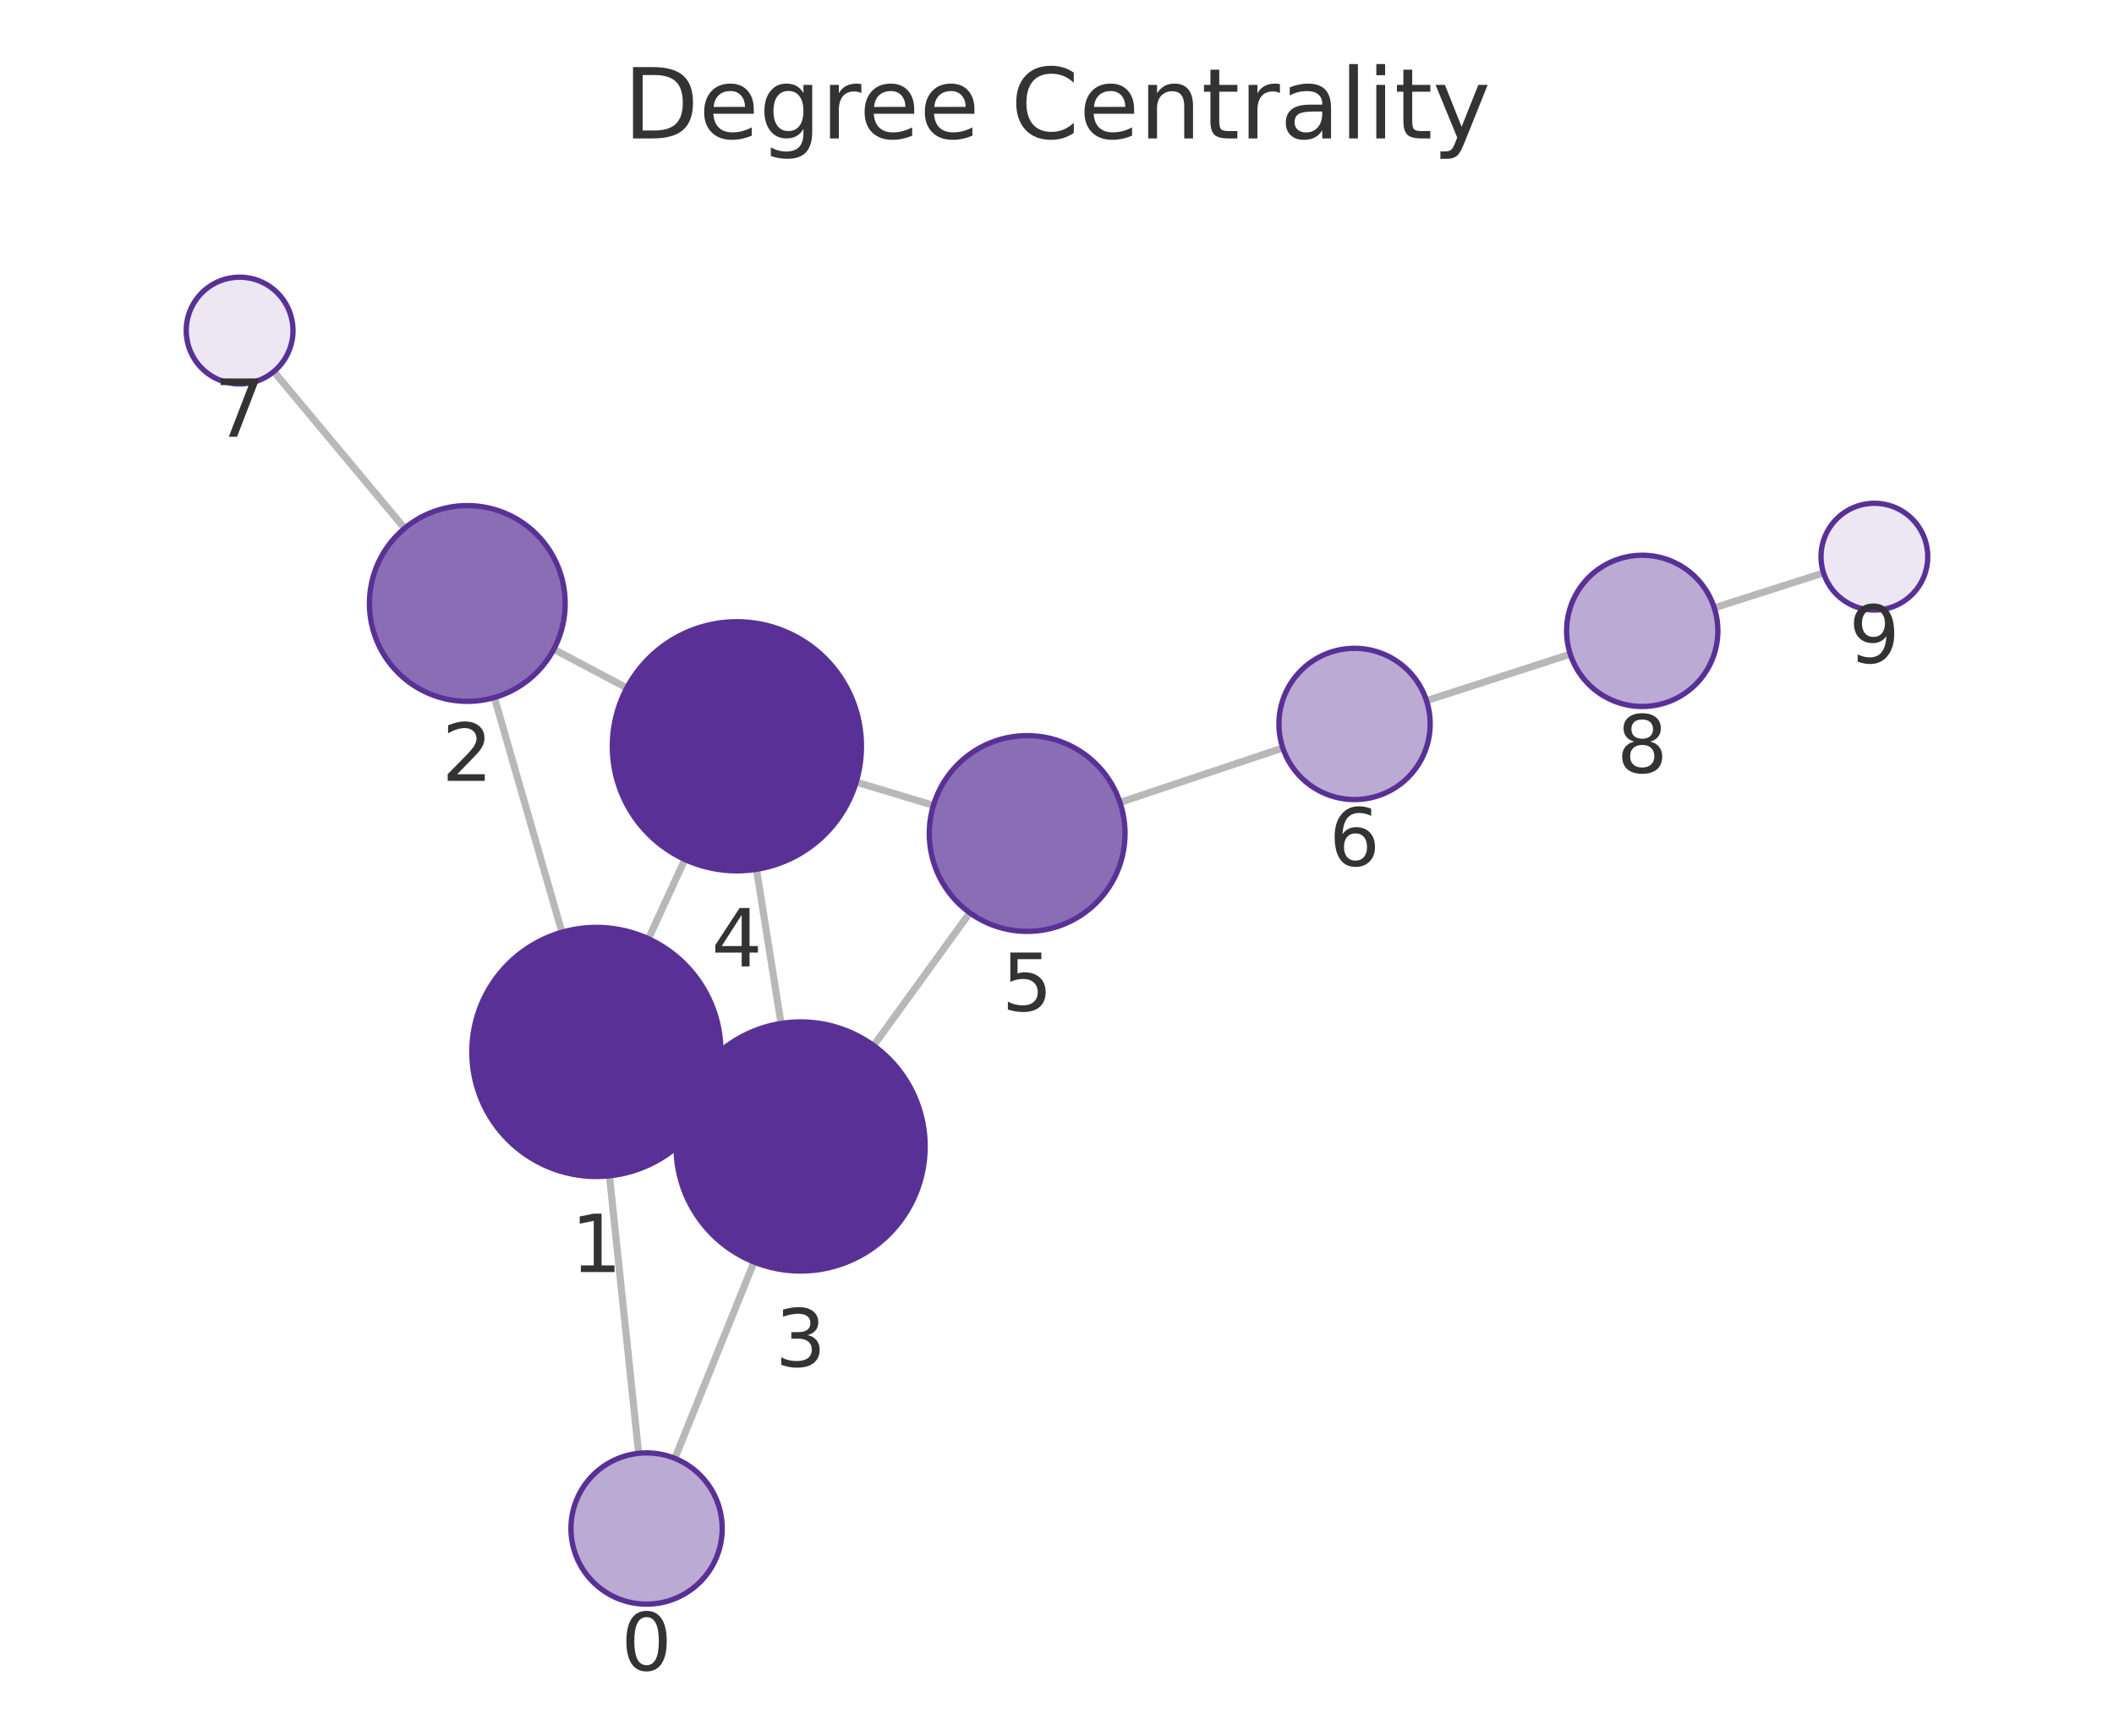
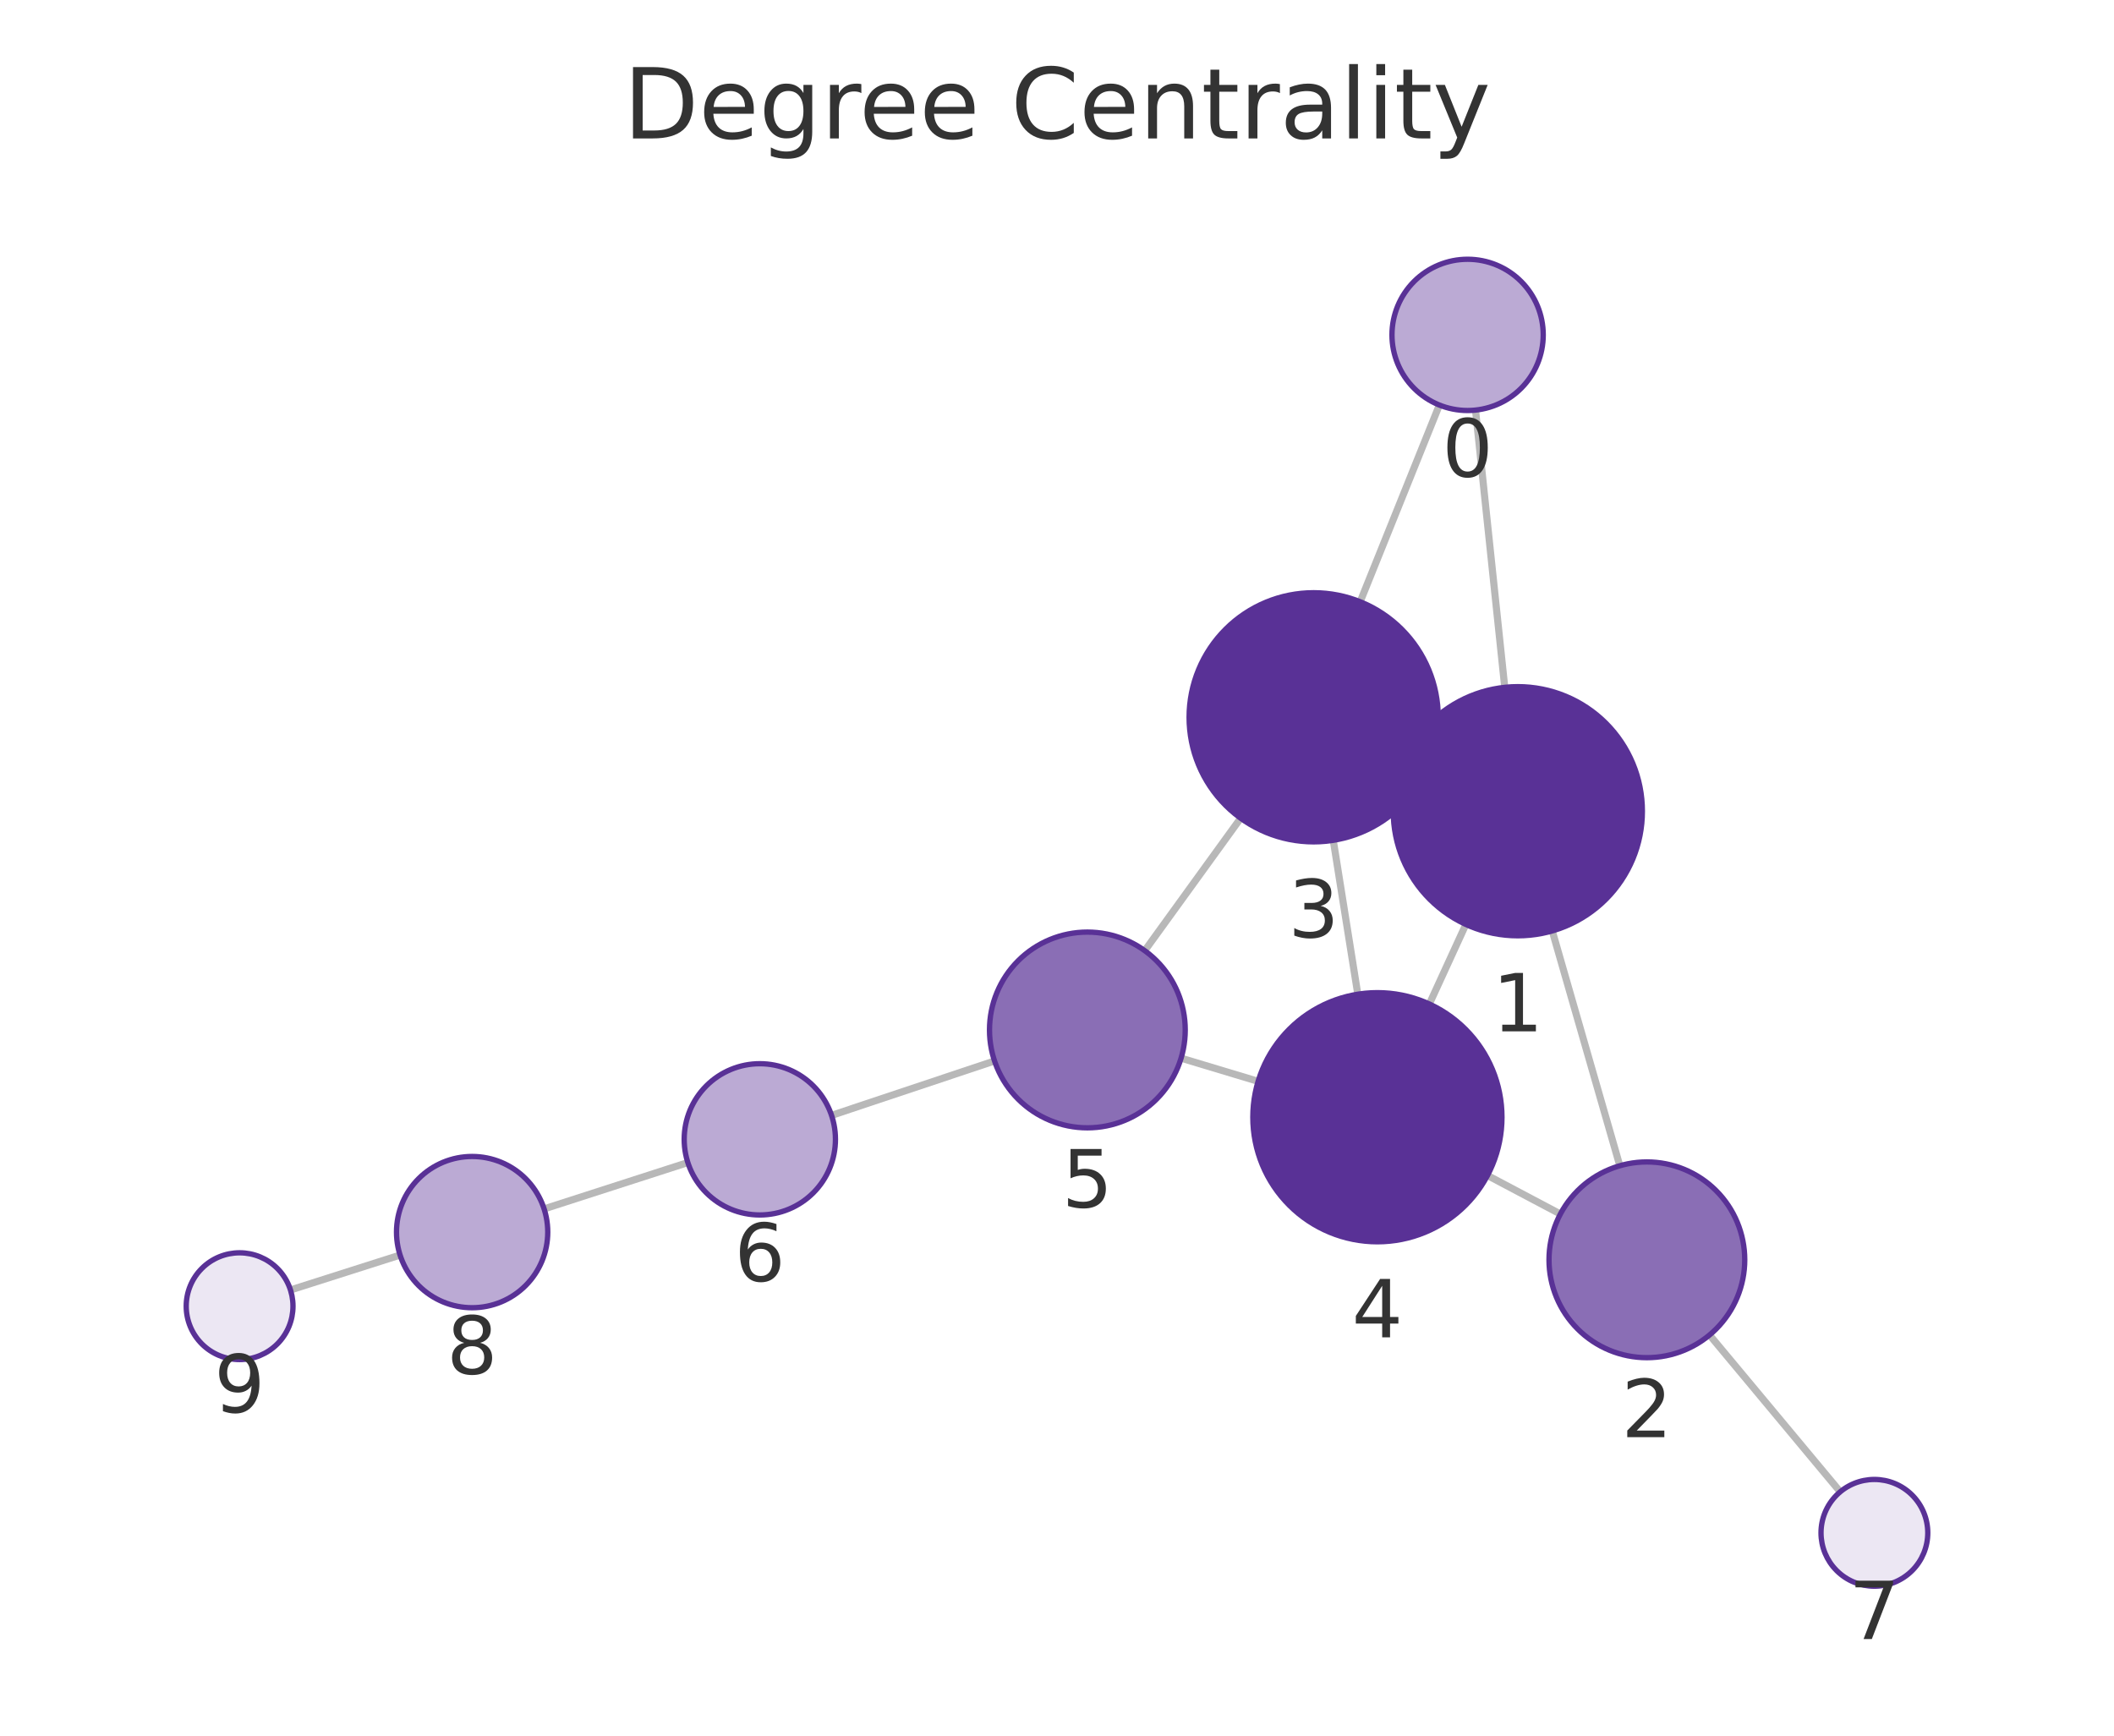
<svg xmlns="http://www.w3.org/2000/svg" xmlns:xlink="http://www.w3.org/1999/xlink" width="237.6pt" height="195.078pt" viewBox="0 0 237.6 195.078" version="1.1">
  <defs>
    <style type="text/css">*{stroke-linejoin: round; stroke-linecap: butt}</style>
  </defs>
  <g id="figure_1">
    <g id="patch_1">
      <path d="M 0 195.078  L 237.6 195.078  L 237.6 0  L 0 0  L 0 195.078  z " style="fill: none" />
    </g>
    <g id="axes_1">
      <g id="patch_2">
        <path d="M 7.2 187.878  L 230.4 187.878  L 230.4 21.558  L 7.2 21.558  L 7.2 187.878  z " style="fill: none" />
      </g>
      <g id="EdgeCollection_1">
-         <path d="M 71.781 163.344  L 68.498 132.155  " clip-path="url(#p49a6d445b7)" style="fill: #b8b8b8; stroke: #b8b8b8; stroke-width: 0.8" />
-         <path d="M 75.849 163.914  L 84.747 141.841  " clip-path="url(#p49a6d445b7)" style="fill: #b8b8b8; stroke: #b8b8b8; stroke-width: 0.8" />
-         <path d="M 63.159 104.778  L 55.564 78.397  " clip-path="url(#p49a6d445b7)" style="fill: #b8b8b8; stroke: #b8b8b8; stroke-width: 0.8" />
-         <path d="M 79.737 124.113  L 77.277 122.975  " clip-path="url(#p49a6d445b7)" style="fill: #b8b8b8; stroke: #b8b8b8; stroke-width: 0.8" />
-         <path d="M 72.879 105.511  L 76.976 96.598  " clip-path="url(#p49a6d445b7)" style="fill: #b8b8b8; stroke: #b8b8b8; stroke-width: 0.8" />
-         <path d="M 62.242 72.976  L 70.451 77.324  " clip-path="url(#p49a6d445b7)" style="fill: #b8b8b8; stroke: #b8b8b8; stroke-width: 0.8" />
-         <path d="M 45.474 59.38  L 30.774 41.761  " clip-path="url(#p49a6d445b7)" style="fill: #b8b8b8; stroke: #b8b8b8; stroke-width: 0.8" />
-         <path d="M 87.781 115.03  L 85.023 97.704  " clip-path="url(#p49a6d445b7)" style="fill: #b8b8b8; stroke: #b8b8b8; stroke-width: 0.8" />
-         <path d="M 98.191 117.516  L 108.996 102.592  " clip-path="url(#p49a6d445b7)" style="fill: #b8b8b8; stroke: #b8b8b8; stroke-width: 0.8" />
-         <path d="M 96.23 87.907  L 104.912 90.516  " clip-path="url(#p49a6d445b7)" style="fill: #b8b8b8; stroke: #b8b8b8; stroke-width: 0.8" />
-         <path d="M 125.877 90.191  L 144.181 84.065  " clip-path="url(#p49a6d445b7)" style="fill: #b8b8b8; stroke: #b8b8b8; stroke-width: 0.8" />
-         <path d="M 160.329 78.751  L 176.489 73.523  " clip-path="url(#p49a6d445b7)" style="fill: #b8b8b8; stroke: #b8b8b8; stroke-width: 0.8" />
-         <path d="M 192.672 68.319  L 204.954 64.394  " clip-path="url(#p49a6d445b7)" style="fill: #b8b8b8; stroke: #b8b8b8; stroke-width: 0.8" />
+         <path d="M 165.84 46.092  L 169.125 77.254  " clip-path="url(#p5cf3f9b414)" style="fill: #b8b8b8; stroke: #b8b8b8; stroke-width: 0.8" />
+         <path d="M 161.775 45.524  L 152.875 67.632  " clip-path="url(#p5cf3f9b414)" style="fill: #b8b8b8; stroke: #b8b8b8; stroke-width: 0.8" />
+         <path d="M 174.463 104.631  L 182.057 131.024  " clip-path="url(#p5cf3f9b414)" style="fill: #b8b8b8; stroke: #b8b8b8; stroke-width: 0.8" />
+         <path d="M 157.874 85.325  L 160.366 86.472  " clip-path="url(#p5cf3f9b414)" style="fill: #b8b8b8; stroke: #b8b8b8; stroke-width: 0.8" />
+         <path d="M 164.754 103.901  L 160.649 112.846  " clip-path="url(#p5cf3f9b414)" style="fill: #b8b8b8; stroke: #b8b8b8; stroke-width: 0.8" />
+         <path d="M 175.375 136.451  L 167.186 132.117  " clip-path="url(#p5cf3f9b414)" style="fill: #b8b8b8; stroke: #b8b8b8; stroke-width: 0.8" />
+         <path d="M 192.14 150.046  L 206.829 167.673  " clip-path="url(#p5cf3f9b414)" style="fill: #b8b8b8; stroke: #b8b8b8; stroke-width: 0.8" />
+         <path d="M 149.851 94.445  L 152.608 111.745  " clip-path="url(#p5cf3f9b414)" style="fill: #b8b8b8; stroke: #b8b8b8; stroke-width: 0.8" />
+         <path d="M 139.439 91.961  L 128.662 106.851  " clip-path="url(#p5cf3f9b414)" style="fill: #b8b8b8; stroke: #b8b8b8; stroke-width: 0.8" />
+         <path d="M 141.405 121.536  L 132.746 118.931  " clip-path="url(#p5cf3f9b414)" style="fill: #b8b8b8; stroke: #b8b8b8; stroke-width: 0.8" />
+         <path d="M 111.779 119.246  L 93.461 125.363  " clip-path="url(#p5cf3f9b414)" style="fill: #b8b8b8; stroke: #b8b8b8; stroke-width: 0.8" />
+         <path d="M 77.309 130.664  L 61.154 135.873  " clip-path="url(#p5cf3f9b414)" style="fill: #b8b8b8; stroke: #b8b8b8; stroke-width: 0.8" />
+         <path d="M 44.965 141.062  L 32.647 144.986  " clip-path="url(#p5cf3f9b414)" style="fill: #b8b8b8; stroke: #b8b8b8; stroke-width: 0.8" />
      </g>
      <g id="VertexCollection_1">
-         <path d="M 72.671 180.298  C 74.926 180.298 77.088 179.402 78.682 177.808  C 80.276 176.214 81.171 174.052 81.171 171.798  C 81.171 169.543 80.276 167.381 78.682 165.787  C 77.088 164.193 74.926 163.298 72.671 163.298  C 70.417 163.298 68.255 164.193 66.661 165.787  C 65.067 167.381 64.171 169.543 64.171 171.798  C 64.171 174.052 65.067 176.214 66.661 177.808  C 68.255 179.402 70.417 180.298 72.671 180.298  z " clip-path="url(#p49a6d445b7)" style="fill: #bbaad4; stroke: #593196; stroke-width: 0.6" />
-         <path d="M 67.032 132.232  C 70.745 132.232 74.306 130.757 76.932 128.131  C 79.557 125.506 81.032 121.945 81.032 118.232  C 81.032 114.519 79.557 110.958 76.932 108.332  C 74.306 105.707 70.745 104.232 67.032 104.232  C 63.319 104.232 59.758 105.707 57.133 108.332  C 54.507 110.958 53.032 114.519 53.032 118.232  C 53.032 121.945 54.507 125.506 57.133 128.131  C 59.758 130.757 63.319 132.232 67.032 132.232  z " clip-path="url(#p49a6d445b7)" style="fill: #593196; stroke: #593196; stroke-width: 0.6" />
-         <path d="M 52.521 78.827  C 55.439 78.827 58.237 77.668 60.299 75.605  C 62.362 73.542 63.521 70.744 63.521 67.827  C 63.521 64.91 62.362 62.111 60.299 60.049  C 58.237 57.986 55.439 56.827 52.521 56.827  C 49.604 56.827 46.806 57.986 44.743 60.049  C 42.68 62.111 41.521 64.91 41.521 67.827  C 41.521 70.744 42.68 73.542 44.743 75.605  C 46.806 77.668 49.604 78.827 52.521 78.827  z " clip-path="url(#p49a6d445b7)" style="fill: #8a6eb5; stroke: #593196; stroke-width: 0.6" />
-         <path d="M 89.981 142.856  C 93.694 142.856 97.255 141.381 99.881 138.756  C 102.506 136.13 103.981 132.569 103.981 128.856  C 103.981 125.143 102.506 121.582 99.881 118.957  C 97.255 116.331 93.694 114.856 89.981 114.856  C 86.268 114.856 82.707 116.331 80.082 118.957  C 77.456 121.582 75.981 125.143 75.981 128.856  C 75.981 132.569 77.456 136.13 80.082 138.756  C 82.707 141.381 86.268 142.856 89.981 142.856  z " clip-path="url(#p49a6d445b7)" style="fill: #593196; stroke: #593196; stroke-width: 0.6" />
-         <path d="M 82.822 97.878  C 86.535 97.878 90.096 96.403 92.722 93.777  C 95.347 91.152 96.822 87.591 96.822 83.878  C 96.822 80.165 95.347 76.604 92.722 73.978  C 90.096 71.353 86.535 69.878 82.822 69.878  C 79.109 69.878 75.548 71.353 72.923 73.978  C 70.297 76.604 68.822 80.165 68.822 83.878  C 68.822 87.591 70.297 91.152 72.923 93.777  C 75.548 96.403 79.109 97.878 82.822 97.878  z " clip-path="url(#p49a6d445b7)" style="fill: #593196; stroke: #593196; stroke-width: 0.6" />
-         <path d="M 115.446 104.682  C 118.363 104.682 121.161 103.523 123.224 101.46  C 125.287 99.397 126.446 96.599 126.446 93.682  C 126.446 90.765 125.287 87.967 123.224 85.904  C 121.161 83.841 118.363 82.682 115.446 82.682  C 112.529 82.682 109.731 83.841 107.668 85.904  C 105.605 87.967 104.446 90.765 104.446 93.682  C 104.446 96.599 105.605 99.397 107.668 101.46  C 109.731 103.523 112.529 104.682 115.446 104.682  z " clip-path="url(#p49a6d445b7)" style="fill: #8a6eb5; stroke: #593196; stroke-width: 0.6" />
-         <path d="M 152.242 89.867  C 154.496 89.867 156.658 88.972 158.252 87.378  C 159.846 85.784 160.742 83.622 160.742 81.367  C 160.742 79.113 159.846 76.951 158.252 75.357  C 156.658 73.763 154.496 72.867 152.242 72.867  C 149.988 72.867 147.825 73.763 146.231 75.357  C 144.638 76.951 143.742 79.113 143.742 81.367  C 143.742 83.622 144.638 85.784 146.231 87.378  C 147.825 88.972 149.988 89.867 152.242 89.867  z " clip-path="url(#p49a6d445b7)" style="fill: #bbaad4; stroke: #593196; stroke-width: 0.6" />
-         <path d="M 26.931 43.154  C 28.522 43.154 30.048 42.522 31.173 41.397  C 32.298 40.272 32.931 38.745 32.931 37.154  C 32.931 35.563 32.298 34.037 31.173 32.912  C 30.048 31.786 28.522 31.154 26.931 31.154  C 25.339 31.154 23.813 31.786 22.688 32.912  C 21.563 34.037 20.931 35.563 20.931 37.154  C 20.931 38.745 21.563 40.272 22.688 41.397  C 23.813 42.522 25.339 43.154 26.931 43.154  z " clip-path="url(#p49a6d445b7)" style="fill: #ece7f3; stroke: #593196; stroke-width: 0.6" />
-         <path d="M 184.576 79.406  C 186.83 79.406 188.992 78.51 190.586 76.917  C 192.18 75.323 193.076 73.16 193.076 70.906  C 193.076 68.652 192.18 66.49 190.586 64.896  C 188.992 63.302 186.83 62.406 184.576 62.406  C 182.322 62.406 180.159 63.302 178.565 64.896  C 176.971 66.49 176.076 68.652 176.076 70.906  C 176.076 73.16 176.971 75.323 178.565 76.917  C 180.159 78.51 182.322 79.406 184.576 79.406  z " clip-path="url(#p49a6d445b7)" style="fill: #bbaad4; stroke: #593196; stroke-width: 0.6" />
-         <path d="M 210.669 68.567  C 212.261 68.567 213.787 67.935 214.912 66.81  C 216.037 65.685 216.669 64.158 216.669 62.567  C 216.669 60.976 216.037 59.45 214.912 58.325  C 213.787 57.199 212.261 56.567 210.669 56.567  C 209.078 56.567 207.552 57.199 206.427 58.325  C 205.302 59.45 204.669 60.976 204.669 62.567  C 204.669 64.158 205.302 65.685 206.427 66.81  C 207.552 67.935 209.078 68.567 210.669 68.567  z " clip-path="url(#p49a6d445b7)" style="fill: #ece7f3; stroke: #593196; stroke-width: 0.6" />
+         <path d="M 164.949 46.139  C 167.203 46.139 169.365 45.243 170.959 43.649  C 172.553 42.055 173.449 39.893 173.449 37.639  C 173.449 35.385 172.553 33.223 170.959 31.629  C 169.365 30.035 167.203 29.139 164.949 29.139  C 162.695 29.139 160.533 30.035 158.939 31.629  C 157.345 33.223 156.449 35.385 156.449 37.639  C 156.449 39.893 157.345 42.055 158.939 43.649  C 160.533 45.243 162.695 46.139 164.949 46.139  z " clip-path="url(#p5cf3f9b414)" style="fill: #bbaad4; stroke: #593196; stroke-width: 0.6" />
+         <path d="M 170.592 105.177  C 174.305 105.177 177.866 103.702 180.492 101.076  C 183.117 98.451 184.592 94.89 184.592 91.177  C 184.592 87.464 183.117 83.903 180.492 81.277  C 177.866 78.652 174.305 77.177 170.592 77.177  C 166.879 77.177 163.318 78.652 160.693 81.277  C 158.067 83.903 156.592 87.464 156.592 91.177  C 156.592 94.89 158.067 98.451 160.693 101.076  C 163.318 103.702 166.879 105.177 170.592 105.177  z " clip-path="url(#p5cf3f9b414)" style="fill: #593196; stroke: #593196; stroke-width: 0.6" />
+         <path d="M 185.098 152.595  C 188.016 152.595 190.814 151.436 192.877 149.373  C 194.939 147.31 196.098 144.512 196.098 141.595  C 196.098 138.678 194.939 135.88 192.877 133.817  C 190.814 131.754 188.016 130.595 185.098 130.595  C 182.181 130.595 179.383 131.754 177.32 133.817  C 175.257 135.88 174.098 138.678 174.098 141.595  C 174.098 144.512 175.257 147.31 177.32 149.373  C 179.383 151.436 182.181 152.595 185.098 152.595  z " clip-path="url(#p5cf3f9b414)" style="fill: #8a6eb5; stroke: #593196; stroke-width: 0.6" />
+         <path d="M 147.648 94.62  C 151.36 94.62 154.922 93.145 157.547 90.519  C 160.172 87.894 161.648 84.333 161.648 80.62  C 161.648 76.907 160.172 73.346 157.547 70.72  C 154.922 68.095 151.36 66.62 147.648 66.62  C 143.935 66.62 140.373 68.095 137.748 70.72  C 135.123 73.346 133.648 76.907 133.648 80.62  C 133.648 84.333 135.123 87.894 137.748 90.519  C 140.373 93.145 143.935 94.62 147.648 94.62  z " clip-path="url(#p5cf3f9b414)" style="fill: #593196; stroke: #593196; stroke-width: 0.6" />
+         <path d="M 154.811 139.57  C 158.524 139.57 162.085 138.095 164.71 135.47  C 167.336 132.844 168.811 129.283 168.811 125.57  C 168.811 121.857 167.336 118.296 164.71 115.671  C 162.085 113.045 158.524 111.57 154.811 111.57  C 151.098 111.57 147.537 113.045 144.911 115.671  C 142.286 118.296 140.811 121.857 140.811 125.57  C 140.811 129.283 142.286 132.844 144.911 135.47  C 147.537 138.095 151.098 139.57 154.811 139.57  z " clip-path="url(#p5cf3f9b414)" style="fill: #593196; stroke: #593196; stroke-width: 0.6" />
+         <path d="M 122.213 126.762  C 125.13 126.762 127.928 125.603 129.991 123.54  C 132.054 121.477 133.213 118.679 133.213 115.762  C 133.213 112.845 132.054 110.047 129.991 107.984  C 127.928 105.921 125.13 104.762 122.213 104.762  C 119.296 104.762 116.498 105.921 114.435 107.984  C 112.372 110.047 111.213 112.845 111.213 115.762  C 111.213 118.679 112.372 121.477 114.435 123.54  C 116.498 125.603 119.296 126.762 122.213 126.762  z " clip-path="url(#p5cf3f9b414)" style="fill: #8a6eb5; stroke: #593196; stroke-width: 0.6" />
+         <path d="M 85.399 136.555  C 87.653 136.555 89.815 135.66 91.409 134.066  C 93.003 132.472 93.899 130.309 93.899 128.055  C 93.899 125.801 93.003 123.639 91.409 122.045  C 89.815 120.451 87.653 119.555 85.399 119.555  C 83.144 119.555 80.982 120.451 79.388 122.045  C 77.794 123.639 76.899 125.801 76.899 128.055  C 76.899 130.309 77.794 132.472 79.388 134.066  C 80.982 135.66 83.144 136.555 85.399 136.555  z " clip-path="url(#p5cf3f9b414)" style="fill: #bbaad4; stroke: #593196; stroke-width: 0.6" />
+         <path d="M 210.67 178.282  C 212.261 178.282 213.787 177.65 214.912 176.525  C 216.037 175.4 216.67 173.873 216.67 172.282  C 216.67 170.691 216.037 169.165 214.912 168.04  C 213.787 166.914 212.261 166.282 210.67 166.282  C 209.078 166.282 207.552 166.914 206.427 168.04  C 205.302 169.165 204.67 170.691 204.67 172.282  C 204.67 173.873 205.302 175.4 206.427 176.525  C 207.552 177.65 209.078 178.282 210.67 178.282  z " clip-path="url(#p5cf3f9b414)" style="fill: #ece7f3; stroke: #593196; stroke-width: 0.6" />
+         <path d="M 53.064 146.981  C 55.318 146.981 57.48 146.086 59.074 144.492  C 60.668 142.898 61.564 140.736 61.564 138.481  C 61.564 136.227 60.668 134.065 59.074 132.471  C 57.48 130.877 55.318 129.981 53.064 129.981  C 50.81 129.981 48.648 130.877 47.054 132.471  C 45.46 134.065 44.564 136.227 44.564 138.481  C 44.564 140.736 45.46 142.898 47.054 144.492  C 48.648 146.086 50.81 146.981 53.064 146.981  z " clip-path="url(#p5cf3f9b414)" style="fill: #bbaad4; stroke: #593196; stroke-width: 0.6" />
+         <path d="M 26.93 152.808  C 28.522 152.808 30.048 152.175 31.173 151.05  C 32.298 149.925 32.93 148.399 32.93 146.808  C 32.93 145.216 32.298 143.69 31.173 142.565  C 30.048 141.44 28.522 140.808 26.93 140.808  C 25.339 140.808 23.813 141.44 22.688 142.565  C 21.563 143.69 20.93 145.216 20.93 146.808  C 20.93 148.399 21.563 149.925 22.688 151.05  C 23.813 152.175 25.339 152.808 26.93 152.808  z " clip-path="url(#p5cf3f9b414)" style="fill: #ece7f3; stroke: #593196; stroke-width: 0.6" />
      </g>
      <g id="text_1">
-         <g clip-path="url(#p49a6d445b7)">
-           <g style="fill: #333333" transform="translate(69.80818 187.7356) scale(0.09 -0.09)">
+         <g clip-path="url(#p5cf3f9b414)">
+           <g style="fill: #333333" transform="translate(162.0859 53.57693) scale(0.09 -0.09)">
            <defs>
              <path id="DejaVuSans-13" d="M 2034 4250  Q 1547 4250 1301 3770  Q 1056 3291 1056 2328  Q 1056 1369 1301 889  Q 1547 409 2034 409  Q 2525 409 2770 889  Q 3016 1369 3016 2328  Q 3016 3291 2770 3770  Q 2525 4250 2034 4250  z M 2034 4750  Q 2819 4750 3233 4129  Q 3647 3509 3647 2328  Q 3647 1150 3233 529  Q 2819 -91 2034 -91  Q 1250 -91 836 529  Q 422 1150 422 2328  Q 422 3509 836 4129  Q 1250 4750 2034 4750  z " transform="scale(0.015625)" />
            </defs>
            <use xlink:href="#DejaVuSans-13" />
          </g>
        </g>
      </g>
      <g id="text_2">
-         <g clip-path="url(#p49a6d445b7)">
-           <g style="fill: #333333" transform="translate(64.16893 142.9697) scale(0.09 -0.09)">
+         <g clip-path="url(#p5cf3f9b414)">
+           <g style="fill: #333333" transform="translate(167.729 115.9148) scale(0.09 -0.09)">
            <defs>
              <path id="DejaVuSans-14" d="M 794 531  L 1825 531  L 1825 4091  L 703 3866  L 703 4441  L 1819 4666  L 2450 4666  L 2450 531  L 3481 531  L 3481 0  L 794 0  L 794 531  z " transform="scale(0.015625)" />
            </defs>
            <use xlink:href="#DejaVuSans-14" />
          </g>
        </g>
      </g>
      <g id="text_3">
-         <g clip-path="url(#p49a6d445b7)">
-           <g style="fill: #333333" transform="translate(49.65818 87.76466) scale(0.09 -0.09)">
+         <g clip-path="url(#p5cf3f9b414)">
+           <g style="fill: #333333" transform="translate(182.2353 161.5329) scale(0.09 -0.09)">
            <defs>
              <path id="DejaVuSans-15" d="M 1228 531  L 3431 531  L 3431 0  L 469 0  L 469 531  Q 828 903 1448 1529  Q 2069 2156 2228 2338  Q 2531 2678 2651 2914  Q 2772 3150 2772 3378  Q 2772 3750 2511 3984  Q 2250 4219 1831 4219  Q 1534 4219 1204 4116  Q 875 4013 500 3803  L 500 4441  Q 881 4594 1212 4672  Q 1544 4750 1819 4750  Q 2544 4750 2975 4387  Q 3406 4025 3406 3419  Q 3406 3131 3298 2873  Q 3191 2616 2906 2266  Q 2828 2175 2409 1742  Q 1991 1309 1228 531  z " transform="scale(0.015625)" />
            </defs>
            <use xlink:href="#DejaVuSans-15" />
          </g>
        </g>
      </g>
      <g id="text_4">
-         <g clip-path="url(#p49a6d445b7)">
-           <g style="fill: #333333" transform="translate(87.11817 153.5942) scale(0.09 -0.09)">
+         <g clip-path="url(#p5cf3f9b414)">
+           <g style="fill: #333333" transform="translate(144.7844 105.3576) scale(0.09 -0.09)">
            <defs>
              <path id="DejaVuSans-16" d="M 2597 2516  Q 3050 2419 3304 2112  Q 3559 1806 3559 1356  Q 3559 666 3084 287  Q 2609 -91 1734 -91  Q 1441 -91 1130 -33  Q 819 25 488 141  L 488 750  Q 750 597 1062 519  Q 1375 441 1716 441  Q 2309 441 2620 675  Q 2931 909 2931 1356  Q 2931 1769 2642 2001  Q 2353 2234 1838 2234  L 1294 2234  L 1294 2753  L 1863 2753  Q 2328 2753 2575 2939  Q 2822 3125 2822 3475  Q 2822 3834 2567 4026  Q 2313 4219 1838 4219  Q 1578 4219 1281 4162  Q 984 4106 628 3988  L 628 4550  Q 988 4650 1302 4700  Q 1616 4750 1894 4750  Q 2613 4750 3031 4423  Q 3450 4097 3450 3541  Q 3450 3153 3228 2886  Q 3006 2619 2597 2516  z " transform="scale(0.015625)" />
            </defs>
            <use xlink:href="#DejaVuSans-16" />
          </g>
        </g>
      </g>
      <g id="text_5">
-         <g clip-path="url(#p49a6d445b7)">
-           <g style="fill: #333333" transform="translate(79.95919 108.6156) scale(0.09 -0.09)">
+         <g clip-path="url(#p5cf3f9b414)">
+           <g style="fill: #333333" transform="translate(151.9477 150.3081) scale(0.09 -0.09)">
            <defs>
              <path id="DejaVuSans-17" d="M 2419 4116  L 825 1625  L 2419 1625  L 2419 4116  z M 2253 4666  L 3047 4666  L 3047 1625  L 3713 1625  L 3713 1100  L 3047 1100  L 3047 0  L 2419 0  L 2419 1100  L 313 1100  L 313 1709  L 2253 4666  z " transform="scale(0.015625)" />
            </defs>
            <use xlink:href="#DejaVuSans-17" />
          </g>
        </g>
      </g>
      <g id="text_6">
-         <g clip-path="url(#p49a6d445b7)">
-           <g style="fill: #333333" transform="translate(112.583 113.6199) scale(0.09 -0.09)">
+         <g clip-path="url(#p5cf3f9b414)">
+           <g style="fill: #333333" transform="translate(119.3498 135.6999) scale(0.09 -0.09)">
            <defs>
              <path id="DejaVuSans-18" d="M 691 4666  L 3169 4666  L 3169 4134  L 1269 4134  L 1269 2991  Q 1406 3038 1543 3061  Q 1681 3084 1819 3084  Q 2600 3084 3056 2656  Q 3513 2228 3513 1497  Q 3513 744 3044 326  Q 2575 -91 1722 -91  Q 1428 -91 1123 -41  Q 819 9 494 109  L 494 744  Q 775 591 1075 516  Q 1375 441 1709 441  Q 2250 441 2565 725  Q 2881 1009 2881 1497  Q 2881 1984 2565 2268  Q 2250 2553 1709 2553  Q 1456 2553 1204 2497  Q 953 2441 691 2322  L 691 4666  z " transform="scale(0.015625)" />
            </defs>
            <use xlink:href="#DejaVuSans-18" />
          </g>
        </g>
      </g>
      <g id="text_7">
-         <g clip-path="url(#p49a6d445b7)">
-           <g style="fill: #333333" transform="translate(149.3788 97.3053) scale(0.09 -0.09)">
+         <g clip-path="url(#p5cf3f9b414)">
+           <g style="fill: #333333" transform="translate(82.53556 143.9931) scale(0.09 -0.09)">
            <defs>
              <path id="DejaVuSans-19" d="M 2113 2584  Q 1688 2584 1439 2293  Q 1191 2003 1191 1497  Q 1191 994 1439 701  Q 1688 409 2113 409  Q 2538 409 2786 701  Q 3034 994 3034 1497  Q 3034 2003 2786 2293  Q 2538 2584 2113 2584  z M 3366 4563  L 3366 3988  Q 3128 4100 2886 4159  Q 2644 4219 2406 4219  Q 1781 4219 1451 3797  Q 1122 3375 1075 2522  Q 1259 2794 1537 2939  Q 1816 3084 2150 3084  Q 2853 3084 3261 2657  Q 3669 2231 3669 1497  Q 3669 778 3244 343  Q 2819 -91 2113 -91  Q 1303 -91 875 529  Q 447 1150 447 2328  Q 447 3434 972 4092  Q 1497 4750 2381 4750  Q 2619 4750 2861 4703  Q 3103 4656 3366 4563  z " transform="scale(0.015625)" />
            </defs>
            <use xlink:href="#DejaVuSans-19" />
          </g>
        </g>
      </g>
      <g id="text_8">
-         <g clip-path="url(#p49a6d445b7)">
-           <g style="fill: #333333" transform="translate(24.06751 49.09212) scale(0.09 -0.09)">
+         <g clip-path="url(#p5cf3f9b414)">
+           <g style="fill: #333333" transform="translate(207.8064 184.2201) scale(0.09 -0.09)">
            <defs>
              <path id="DejaVuSans-1a" d="M 525 4666  L 3525 4666  L 3525 4397  L 1831 0  L 1172 0  L 2766 4134  L 525 4134  L 525 4666  z " transform="scale(0.015625)" />
            </defs>
            <use xlink:href="#DejaVuSans-1a" />
          </g>
        </g>
      </g>
      <g id="text_9">
-         <g clip-path="url(#p49a6d445b7)">
-           <g style="fill: #333333" transform="translate(181.7128 86.844) scale(0.09 -0.09)">
+         <g clip-path="url(#p5cf3f9b414)">
+           <g style="fill: #333333" transform="translate(50.20085 154.4192) scale(0.09 -0.09)">
            <defs>
              <path id="DejaVuSans-1b" d="M 2034 2216  Q 1584 2216 1326 1975  Q 1069 1734 1069 1313  Q 1069 891 1326 650  Q 1584 409 2034 409  Q 2484 409 2743 651  Q 3003 894 3003 1313  Q 3003 1734 2745 1975  Q 2488 2216 2034 2216  z M 1403 2484  Q 997 2584 770 2862  Q 544 3141 544 3541  Q 544 4100 942 4425  Q 1341 4750 2034 4750  Q 2731 4750 3128 4425  Q 3525 4100 3525 3541  Q 3525 3141 3298 2862  Q 3072 2584 2669 2484  Q 3125 2378 3379 2068  Q 3634 1759 3634 1313  Q 3634 634 3220 271  Q 2806 -91 2034 -91  Q 1263 -91 848 271  Q 434 634 434 1313  Q 434 1759 690 2068  Q 947 2378 1403 2484  z M 1172 3481  Q 1172 3119 1398 2916  Q 1625 2713 2034 2713  Q 2441 2713 2670 2916  Q 2900 3119 2900 3481  Q 2900 3844 2670 4047  Q 2441 4250 2034 4250  Q 1625 4250 1398 4047  Q 1172 3844 1172 3481  z " transform="scale(0.015625)" />
            </defs>
            <use xlink:href="#DejaVuSans-1b" />
          </g>
        </g>
      </g>
      <g id="text_10">
-         <g clip-path="url(#p49a6d445b7)">
-           <g style="fill: #333333" transform="translate(207.8062 74.50513) scale(0.09 -0.09)">
+         <g clip-path="url(#p5cf3f9b414)">
+           <g style="fill: #333333" transform="translate(24.06731 158.7455) scale(0.09 -0.09)">
            <defs>
              <path id="DejaVuSans-1c" d="M 703 97  L 703 672  Q 941 559 1184 500  Q 1428 441 1663 441  Q 2288 441 2617 861  Q 2947 1281 2994 2138  Q 2813 1869 2534 1725  Q 2256 1581 1919 1581  Q 1219 1581 811 2004  Q 403 2428 403 3163  Q 403 3881 828 4315  Q 1253 4750 1959 4750  Q 2769 4750 3195 4129  Q 3622 3509 3622 2328  Q 3622 1225 3098 567  Q 2575 -91 1691 -91  Q 1453 -91 1209 -44  Q 966 3 703 97  z M 1959 2075  Q 2384 2075 2632 2365  Q 2881 2656 2881 3163  Q 2881 3666 2632 3958  Q 2384 4250 1959 4250  Q 1534 4250 1286 3958  Q 1038 3666 1038 3163  Q 1038 2656 1286 2365  Q 1534 2075 1959 2075  z " transform="scale(0.015625)" />
            </defs>
            <use xlink:href="#DejaVuSans-1c" />
          </g>
        </g>
      </g>
      <g id="matplotlib.axis_1" />
      <g id="matplotlib.axis_2" />
      <g id="text_11">
        <g style="fill: #333333" transform="translate(70.06742 15.55828) scale(0.11 -0.11)">
          <defs>
            <path id="DejaVuSans-27" d="M 1259 4147  L 1259 519  L 2022 519  Q 2988 519 3436 956  Q 3884 1394 3884 2338  Q 3884 3275 3436 3711  Q 2988 4147 2022 4147  L 1259 4147  z M 628 4666  L 1925 4666  Q 3281 4666 3915 4102  Q 4550 3538 4550 2338  Q 4550 1131 3912 565  Q 3275 0 1925 0  L 628 0  L 628 4666  z " transform="scale(0.015625)" />
            <path id="DejaVuSans-48" d="M 3597 1894  L 3597 1613  L 953 1613  Q 991 1019 1311 708  Q 1631 397 2203 397  Q 2534 397 2845 478  Q 3156 559 3463 722  L 3463 178  Q 3153 47 2828 -22  Q 2503 -91 2169 -91  Q 1331 -91 842 396  Q 353 884 353 1716  Q 353 2575 817 3079  Q 1281 3584 2069 3584  Q 2775 3584 3186 3129  Q 3597 2675 3597 1894  z M 3022 2063  Q 3016 2534 2758 2815  Q 2500 3097 2075 3097  Q 1594 3097 1305 2825  Q 1016 2553 972 2059  L 3022 2063  z " transform="scale(0.015625)" />
            <path id="DejaVuSans-4a" d="M 2906 1791  Q 2906 2416 2648 2759  Q 2391 3103 1925 3103  Q 1463 3103 1205 2759  Q 947 2416 947 1791  Q 947 1169 1205 825  Q 1463 481 1925 481  Q 2391 481 2648 825  Q 2906 1169 2906 1791  z M 3481 434  Q 3481 -459 3084 -895  Q 2688 -1331 1869 -1331  Q 1566 -1331 1297 -1286  Q 1028 -1241 775 -1147  L 775 -588  Q 1028 -725 1275 -790  Q 1522 -856 1778 -856  Q 2344 -856 2625 -561  Q 2906 -266 2906 331  L 2906 616  Q 2728 306 2450 153  Q 2172 0 1784 0  Q 1141 0 747 490  Q 353 981 353 1791  Q 353 2603 747 3093  Q 1141 3584 1784 3584  Q 2172 3584 2450 3431  Q 2728 3278 2906 2969  L 2906 3500  L 3481 3500  L 3481 434  z " transform="scale(0.015625)" />
            <path id="DejaVuSans-55" d="M 2631 2963  Q 2534 3019 2420 3045  Q 2306 3072 2169 3072  Q 1681 3072 1420 2755  Q 1159 2438 1159 1844  L 1159 0  L 581 0  L 581 3500  L 1159 3500  L 1159 2956  Q 1341 3275 1631 3429  Q 1922 3584 2338 3584  Q 2397 3584 2469 3576  Q 2541 3569 2628 3553  L 2631 2963  z " transform="scale(0.015625)" />
            <path id="DejaVuSans-3" transform="scale(0.015625)" />
            <path id="DejaVuSans-26" d="M 4122 4306  L 4122 3641  Q 3803 3938 3442 4084  Q 3081 4231 2675 4231  Q 1875 4231 1450 3742  Q 1025 3253 1025 2328  Q 1025 1406 1450 917  Q 1875 428 2675 428  Q 3081 428 3442 575  Q 3803 722 4122 1019  L 4122 359  Q 3791 134 3420 21  Q 3050 -91 2638 -91  Q 1578 -91 968 557  Q 359 1206 359 2328  Q 359 3453 968 4101  Q 1578 4750 2638 4750  Q 3056 4750 3426 4639  Q 3797 4528 4122 4306  z " transform="scale(0.015625)" />
            <path id="DejaVuSans-51" d="M 3513 2113  L 3513 0  L 2938 0  L 2938 2094  Q 2938 2591 2744 2837  Q 2550 3084 2163 3084  Q 1697 3084 1428 2787  Q 1159 2491 1159 1978  L 1159 0  L 581 0  L 581 3500  L 1159 3500  L 1159 2956  Q 1366 3272 1645 3428  Q 1925 3584 2291 3584  Q 2894 3584 3203 3211  Q 3513 2838 3513 2113  z " transform="scale(0.015625)" />
            <path id="DejaVuSans-57" d="M 1172 4494  L 1172 3500  L 2356 3500  L 2356 3053  L 1172 3053  L 1172 1153  Q 1172 725 1289 603  Q 1406 481 1766 481  L 2356 481  L 2356 0  L 1766 0  Q 1100 0 847 248  Q 594 497 594 1153  L 594 3053  L 172 3053  L 172 3500  L 594 3500  L 594 4494  L 1172 4494  z " transform="scale(0.015625)" />
            <path id="DejaVuSans-44" d="M 2194 1759  Q 1497 1759 1228 1600  Q 959 1441 959 1056  Q 959 750 1161 570  Q 1363 391 1709 391  Q 2188 391 2477 730  Q 2766 1069 2766 1631  L 2766 1759  L 2194 1759  z M 3341 1997  L 3341 0  L 2766 0  L 2766 531  Q 2569 213 2275 61  Q 1981 -91 1556 -91  Q 1019 -91 701 211  Q 384 513 384 1019  Q 384 1609 779 1909  Q 1175 2209 1959 2209  L 2766 2209  L 2766 2266  Q 2766 2663 2505 2880  Q 2244 3097 1772 3097  Q 1472 3097 1187 3025  Q 903 2953 641 2809  L 641 3341  Q 956 3463 1253 3523  Q 1550 3584 1831 3584  Q 2591 3584 2966 3190  Q 3341 2797 3341 1997  z " transform="scale(0.015625)" />
            <path id="DejaVuSans-4f" d="M 603 4863  L 1178 4863  L 1178 0  L 603 0  L 603 4863  z " transform="scale(0.015625)" />
            <path id="DejaVuSans-4c" d="M 603 3500  L 1178 3500  L 1178 0  L 603 0  L 603 3500  z M 603 4863  L 1178 4863  L 1178 4134  L 603 4134  L 603 4863  z " transform="scale(0.015625)" />
            <path id="DejaVuSans-5c" d="M 2059 -325  Q 1816 -950 1584 -1140  Q 1353 -1331 966 -1331  L 506 -1331  L 506 -850  L 844 -850  Q 1081 -850 1212 -737  Q 1344 -625 1503 -206  L 1606 56  L 191 3500  L 800 3500  L 1894 763  L 2988 3500  L 3597 3500  L 2059 -325  z " transform="scale(0.015625)" />
          </defs>
          <use xlink:href="#DejaVuSans-27" />
          <use xlink:href="#DejaVuSans-48" transform="translate(77 0)" />
          <use xlink:href="#DejaVuSans-4a" transform="translate(138.5312 0)" />
          <use xlink:href="#DejaVuSans-55" transform="translate(202.0156 0)" />
          <use xlink:href="#DejaVuSans-48" transform="translate(240.9219 0)" />
          <use xlink:href="#DejaVuSans-48" transform="translate(302.4531 0)" />
          <use xlink:href="#DejaVuSans-3" transform="translate(363.9844 0)" />
          <use xlink:href="#DejaVuSans-26" transform="translate(395.7656 0)" />
          <use xlink:href="#DejaVuSans-48" transform="translate(465.5938 0)" />
          <use xlink:href="#DejaVuSans-51" transform="translate(527.125 0)" />
          <use xlink:href="#DejaVuSans-57" transform="translate(590.5 0)" />
          <use xlink:href="#DejaVuSans-55" transform="translate(629.7031 0)" />
          <use xlink:href="#DejaVuSans-44" transform="translate(670.8125 0)" />
          <use xlink:href="#DejaVuSans-4f" transform="translate(732.0938 0)" />
          <use xlink:href="#DejaVuSans-4c" transform="translate(759.875 0)" />
          <use xlink:href="#DejaVuSans-57" transform="translate(787.6562 0)" />
          <use xlink:href="#DejaVuSans-5c" transform="translate(826.8594 0)" />
        </g>
      </g>
    </g>
  </g>
  <defs>
-     <clipPath id="p49a6d445b7">
+     <clipPath id="p5cf3f9b414">
      <rect x="7.2" y="21.558" width="223.2" height="166.32" />
    </clipPath>
  </defs>
</svg>
